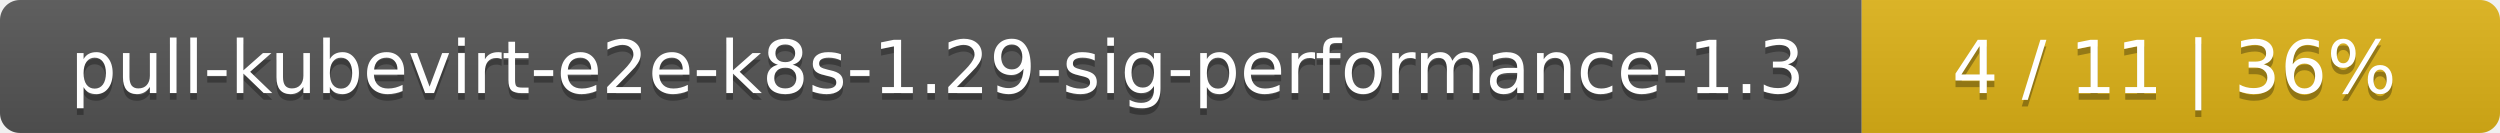
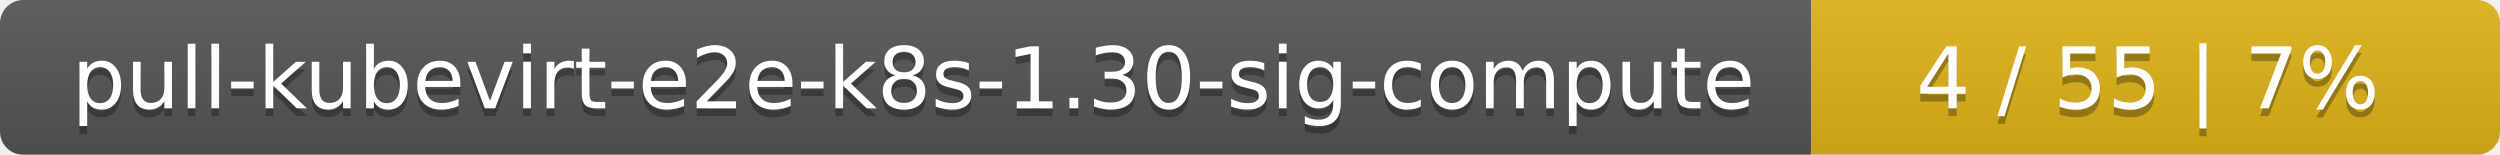
- <svg xmlns="http://www.w3.org/2000/svg" width="376" height="20">
+ <svg xmlns="http://www.w3.org/2000/svg" width="323" height="20">
  <linearGradient id="smooth" x2="0" y2="100%">
    <stop offset="0" stop-color="#bbb" stop-opacity=".1" />
    <stop offset="1" stop-opacity=".1" />
  </linearGradient>
  <mask id="round">
-     <rect width="376" height="20" rx="3" fill="#fff" />
+     <rect width="323" height="20" rx="3" fill="#fff" />
  </mask>
  <g mask="url(#round)">
-     <rect width="280" height="20" fill="#555" />
-     <rect x="280" width="96" height="20" fill="#dfb317" />
-     <rect width="376" height="20" fill="url(#smooth)" />
+     <rect width="234" height="20" fill="#555" />
+     <rect x="234" width="89" height="20" fill="#dfb317" />
+     <rect width="323" height="20" fill="url(#smooth)" />
  </g>
  <g fill="#fff" text-anchor="middle" font-family="DejaVu Sans,Verdana,Geneva,sans-serif" font-size="11">
-     <text x="141" y="15" fill="#010101" fill-opacity=".3">pull-kubevirt-e2e-k8s-1.29-sig-performance-1.3</text>
-     <text x="141" y="14">pull-kubevirt-e2e-k8s-1.29-sig-performance-1.3</text>
-     <text x="327" y="15" fill="#010101" fill-opacity=".3">4 / 11    |    36%</text>
-     <text x="327" y="14">4 / 11    |    36%</text>
+     <text x="118" y="15" fill="#010101" fill-opacity=".3">pull-kubevirt-e2e-k8s-1.30-sig-compute</text>
+     <text x="118" y="14">pull-kubevirt-e2e-k8s-1.30-sig-compute</text>
+     <text x="277.5" y="15" fill="#010101" fill-opacity=".3">4 / 55    |    7%</text>
+     <text x="277.5" y="14">4 / 55    |    7%</text>
  </g>
</svg>
